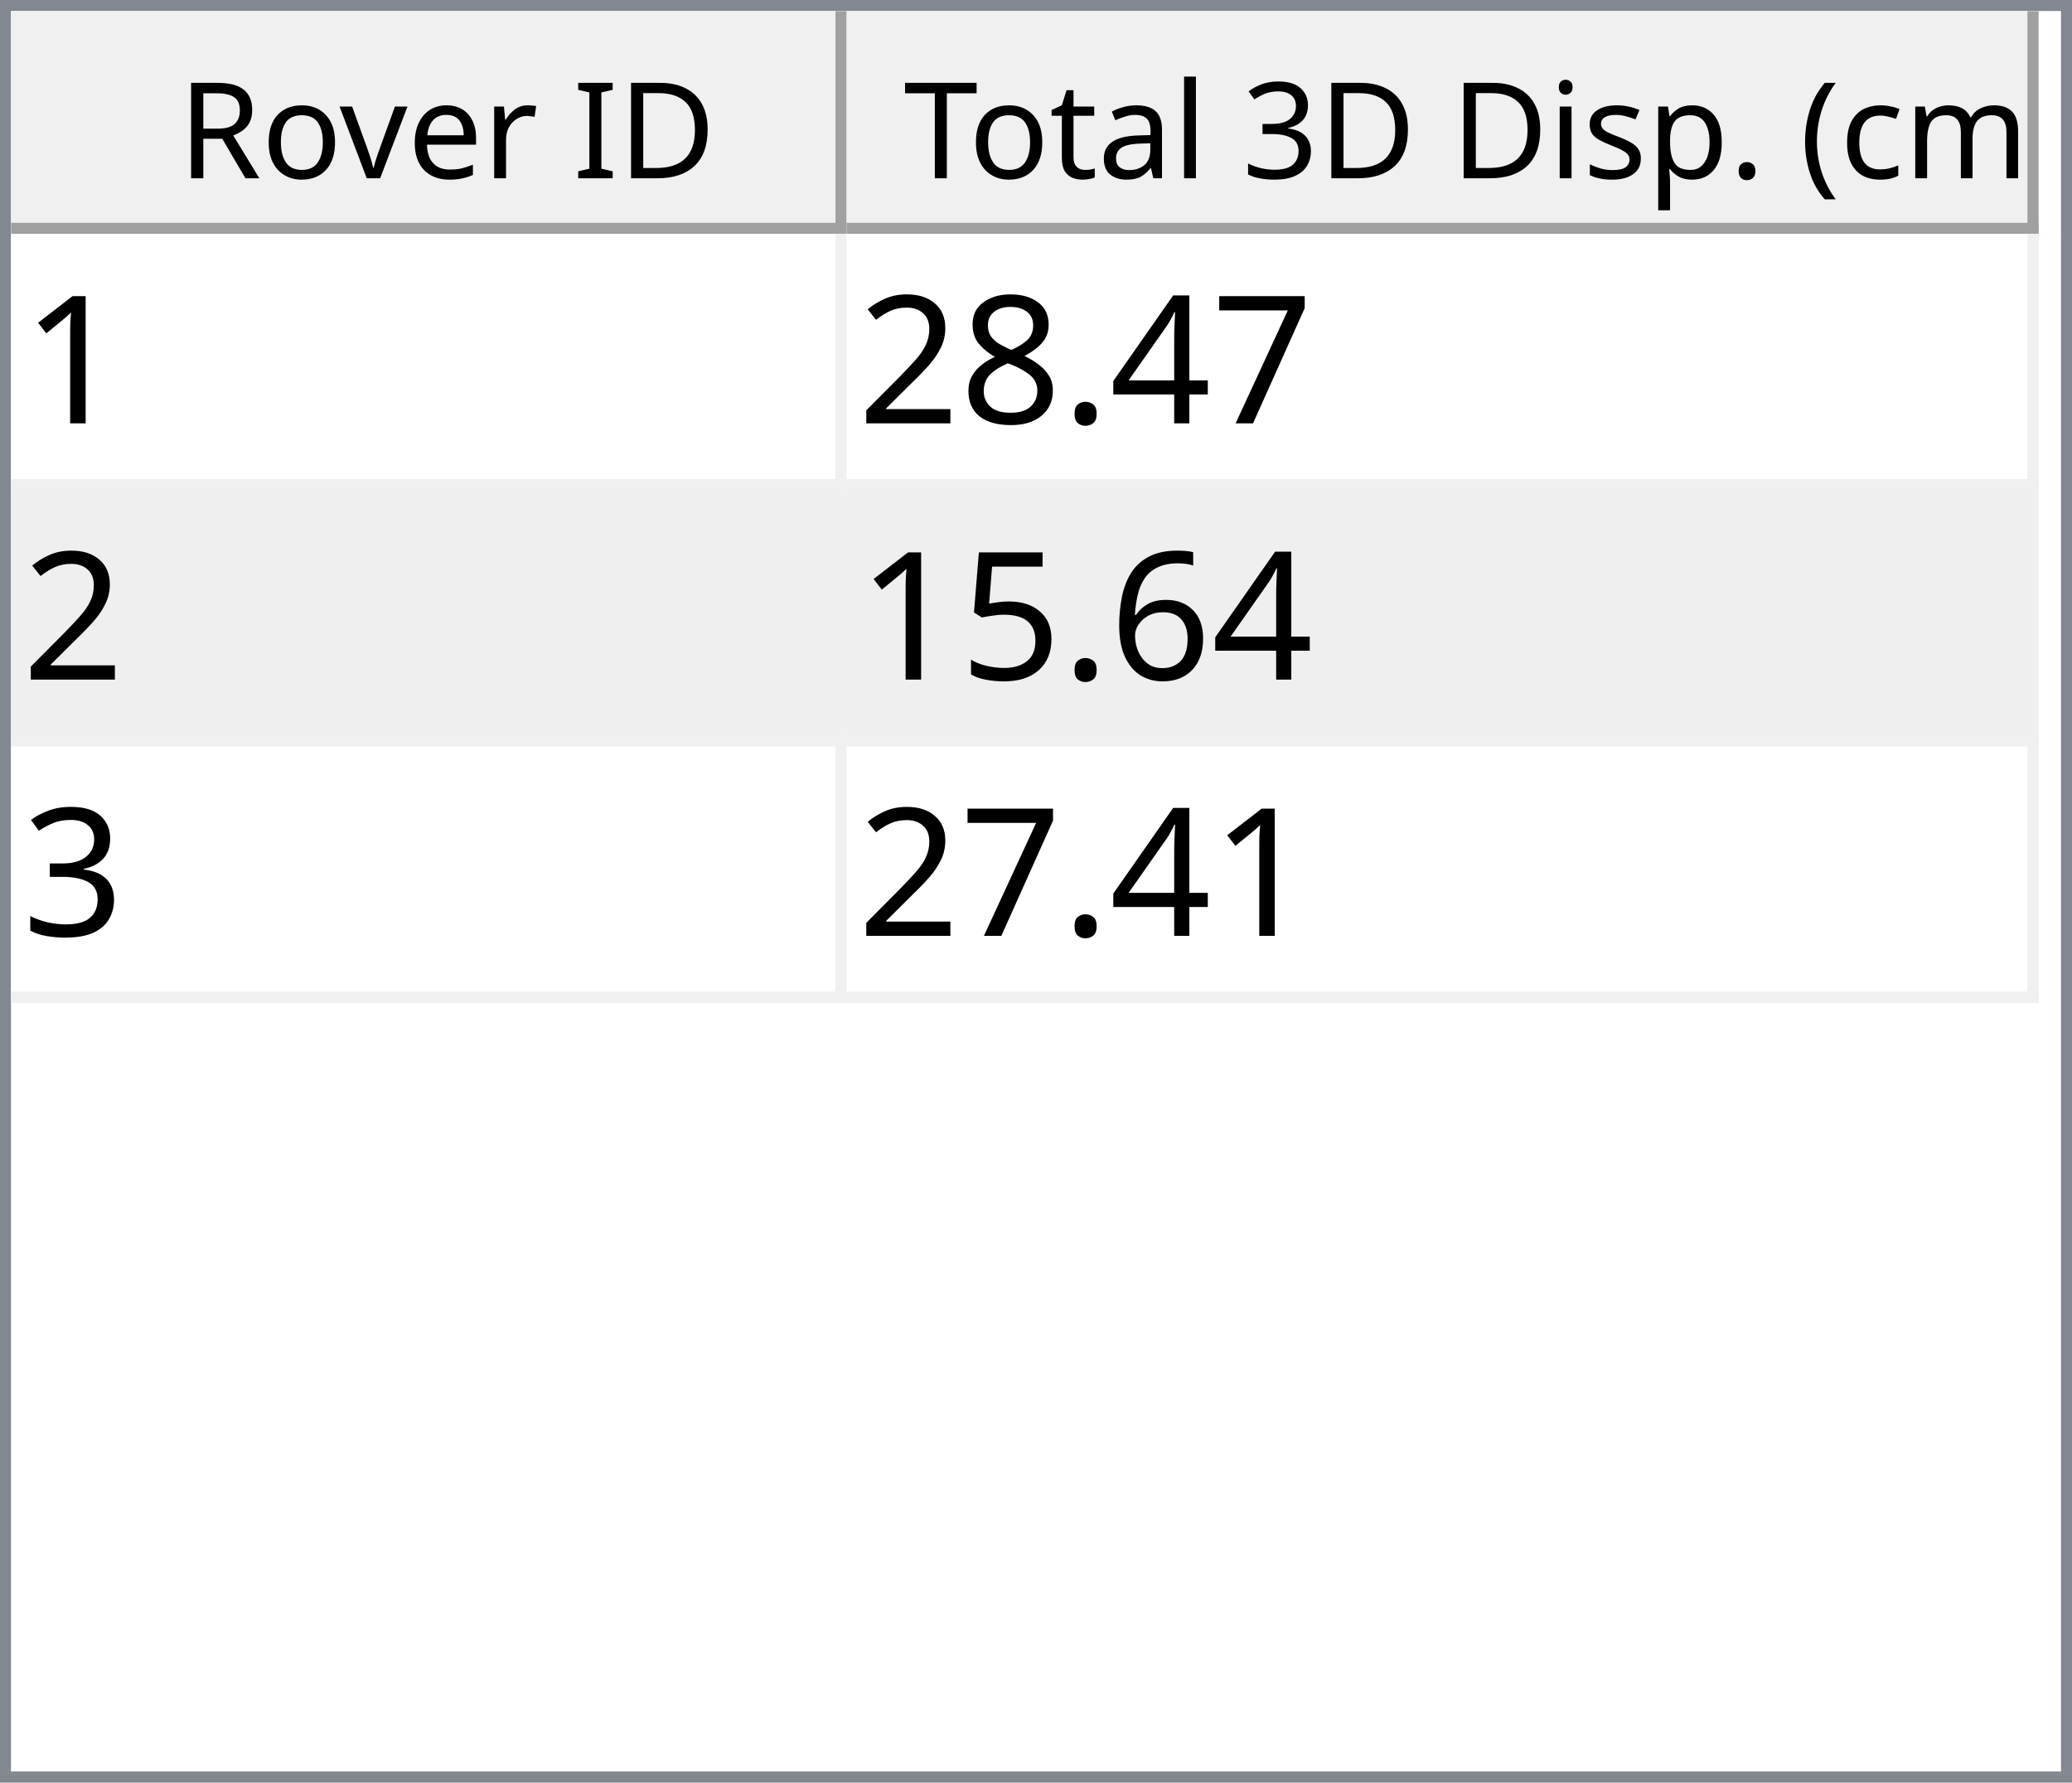
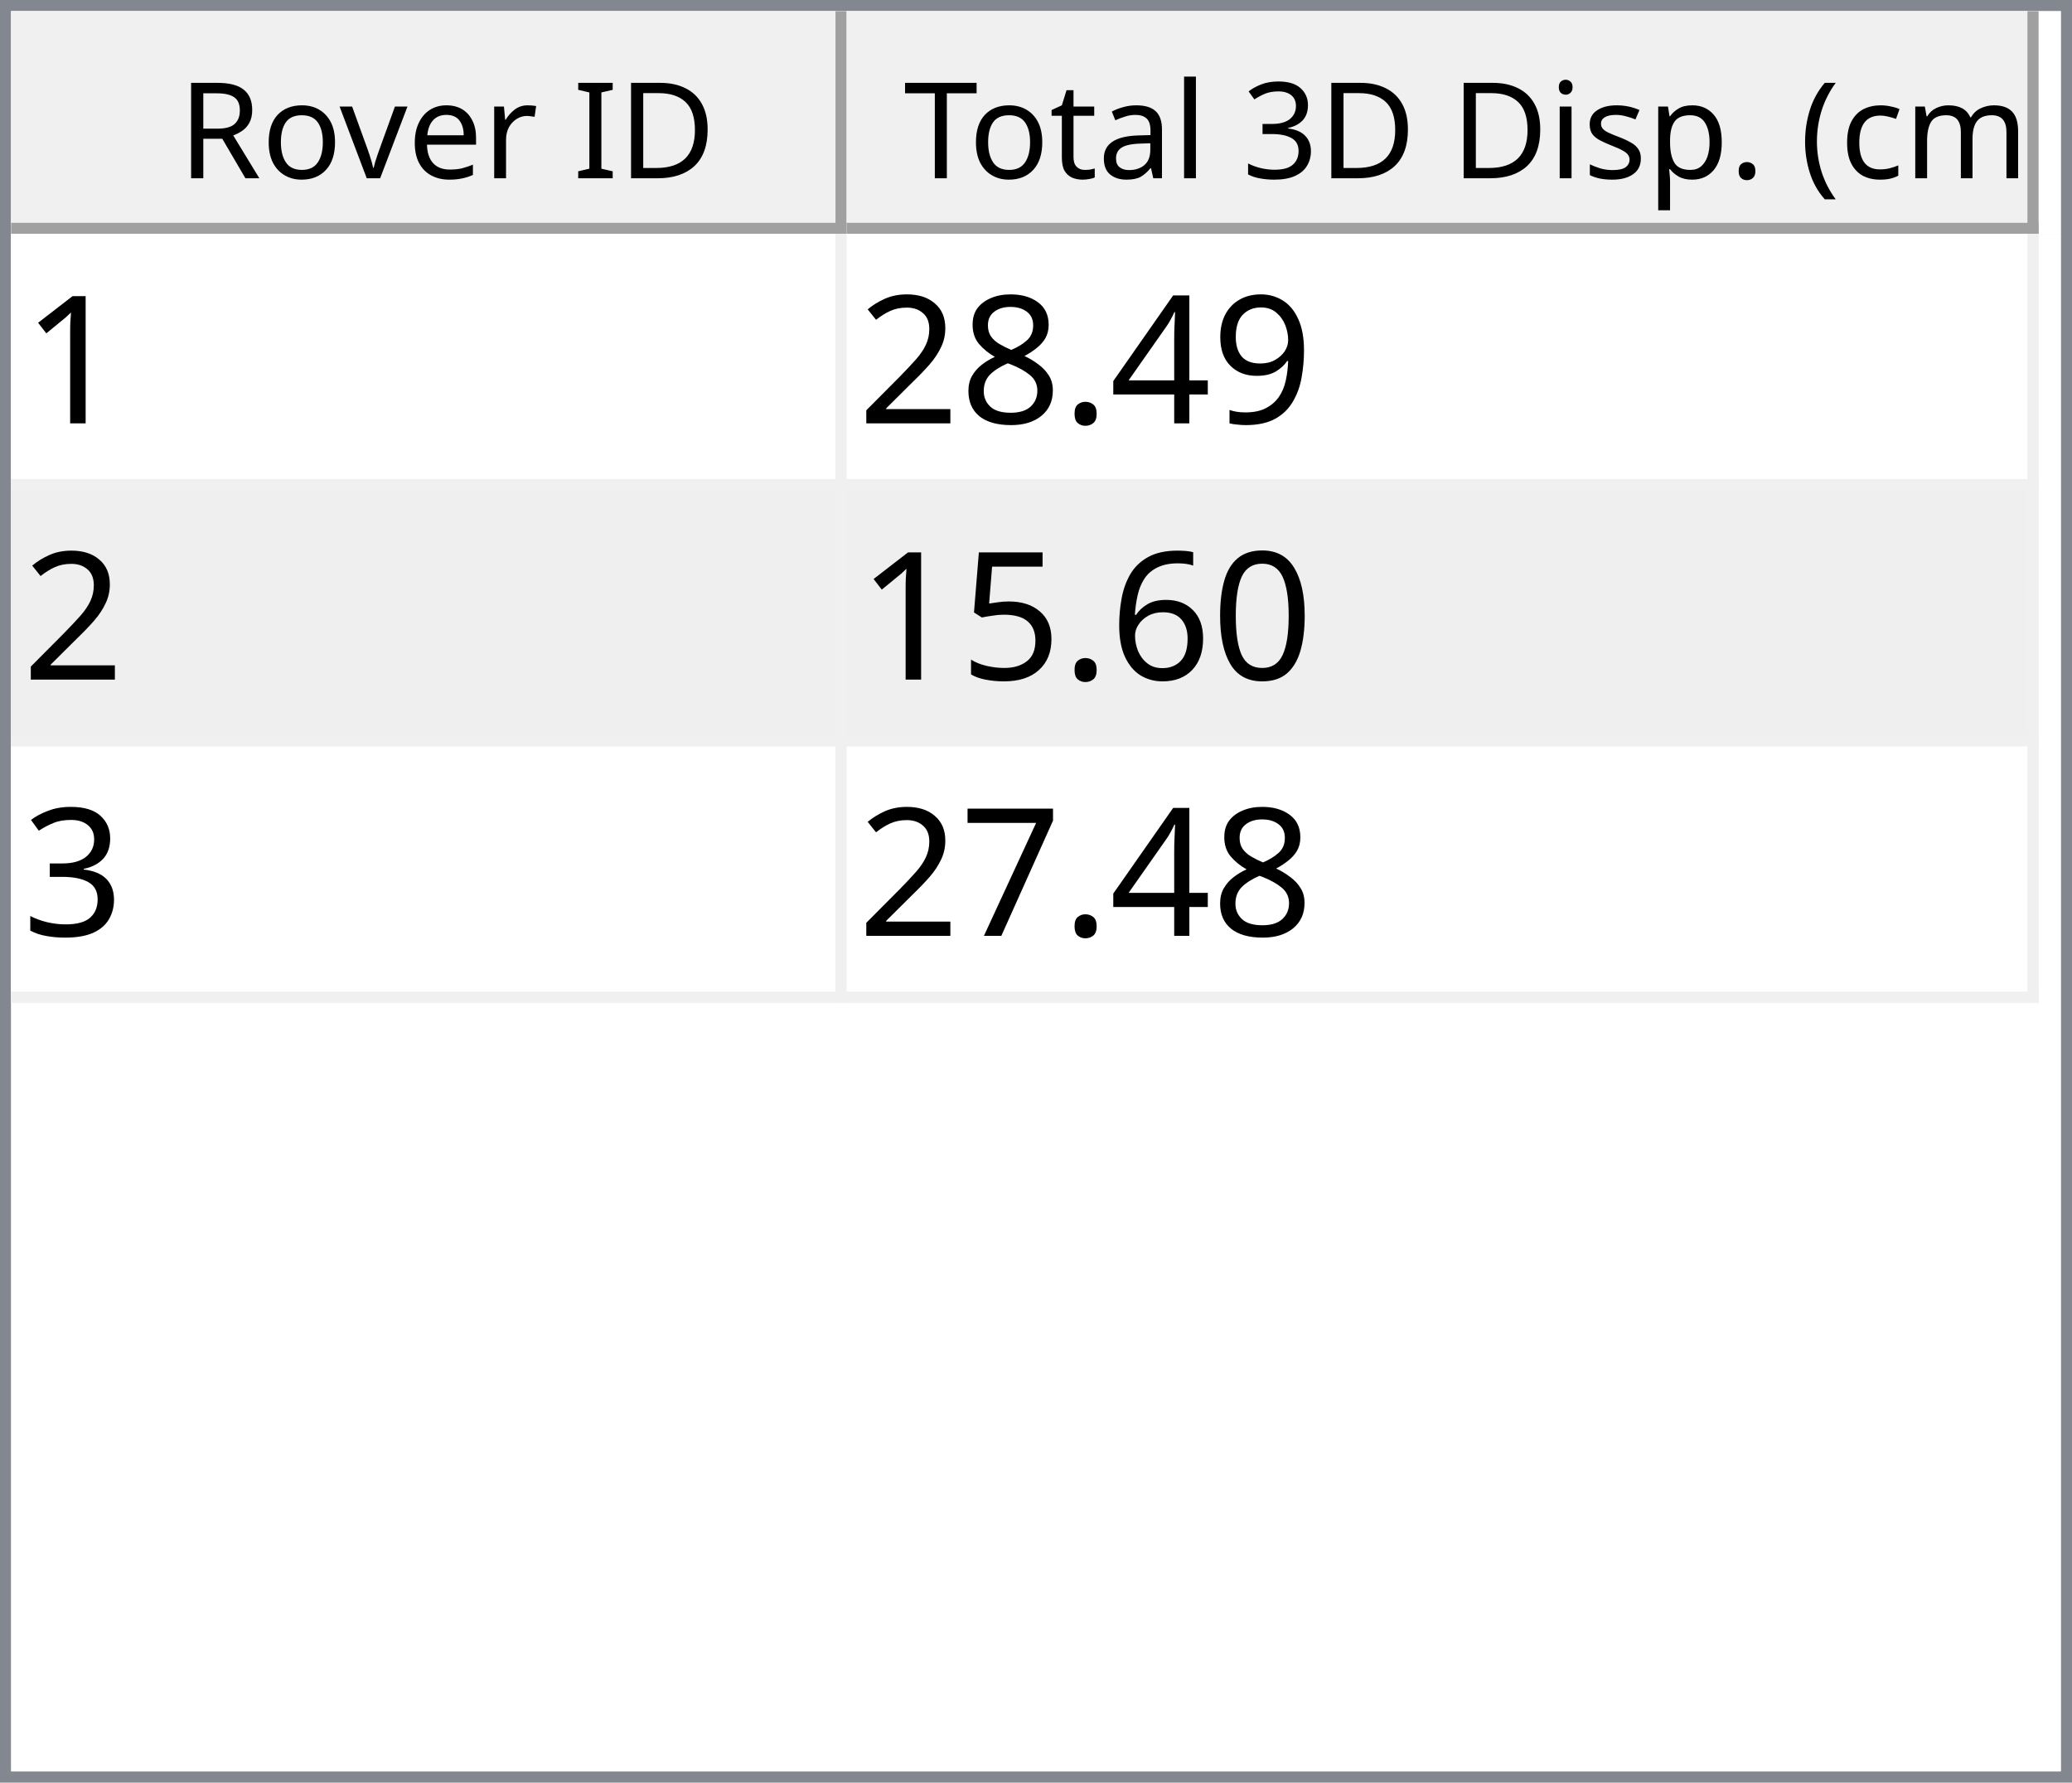
<svg xmlns="http://www.w3.org/2000/svg" style="fill-opacity:1; color-rendering:auto; color-interpolation:auto; text-rendering:auto; stroke:black; stroke-linecap:square; stroke-miterlimit:10; shape-rendering:auto; stroke-opacity:1; fill:black; stroke-dasharray:none; font-weight:normal; stroke-width:1; font-family:'Dialog'; font-style:normal; stroke-linejoin:miter; font-size:12px; stroke-dashoffset:0; image-rendering:auto;" width="186" height="160">
  <defs id="genericDefs" />
  <g>
    <defs id="defs1">
      <clipPath clipPathUnits="userSpaceOnUse" id="clipPath1">
        <path d="M0 0 L186 0 L186 160 L0 160 L0 0 Z" />
      </clipPath>
      <clipPath clipPathUnits="userSpaceOnUse" id="clipPath2">
        <path d="M0 0 L0 160 L186 160 L186 0 Z" />
      </clipPath>
      <clipPath clipPathUnits="userSpaceOnUse" id="clipPath3">
        <path d="M0 0 L0 20 L184 20 L184 0 Z" />
      </clipPath>
      <clipPath clipPathUnits="userSpaceOnUse" id="clipPath4">
        <path d="M0 0 L0 20 L75 20 L75 0 Z" />
      </clipPath>
      <clipPath clipPathUnits="userSpaceOnUse" id="clipPath5">
        <path d="M1 1 L1 19 L74 19 L74 1 Z" />
      </clipPath>
      <clipPath clipPathUnits="userSpaceOnUse" id="clipPath6">
        <path d="M0 0 L0 18 L73 18 L73 0 Z" />
      </clipPath>
      <clipPath clipPathUnits="userSpaceOnUse" id="clipPath7">
        <path d="M-0.5 -0.5 L-0.5 19.5 L74.5 19.5 L74.5 -0.5 Z" />
      </clipPath>
      <clipPath clipPathUnits="userSpaceOnUse" id="clipPath8">
        <path d="M0 0 L0 20 L107 20 L107 0 Z" />
      </clipPath>
      <clipPath clipPathUnits="userSpaceOnUse" id="clipPath9">
        <path d="M1 1 L1 19 L106 19 L106 1 Z" />
      </clipPath>
      <clipPath clipPathUnits="userSpaceOnUse" id="clipPath10">
        <path d="M0 0 L0 18 L105 18 L105 0 Z" />
      </clipPath>
      <clipPath clipPathUnits="userSpaceOnUse" id="clipPath11">
        <path d="M-0.5 -0.5 L-0.5 19.5 L106.5 19.5 L106.5 -0.5 Z" />
      </clipPath>
      <clipPath clipPathUnits="userSpaceOnUse" id="clipPath12">
        <path d="M0 0 L0 138 L184 138 L184 0 Z" />
      </clipPath>
      <clipPath clipPathUnits="userSpaceOnUse" id="clipPath13">
        <path d="M0 0 L0 69 L182 69 L182 0 Z" />
      </clipPath>
      <clipPath clipPathUnits="userSpaceOnUse" id="clipPath14">
        <path d="M-0.5 -0.5 L-0.5 68.5 L181.5 68.5 L181.5 -0.5 Z" />
      </clipPath>
      <clipPath clipPathUnits="userSpaceOnUse" id="clipPath15">
        <path d="M0 0 L0 22 L74 22 L74 0 Z" />
      </clipPath>
      <clipPath clipPathUnits="userSpaceOnUse" id="clipPath16">
        <path d="M0 0 L0 22 L106 22 L106 0 Z" />
      </clipPath>
      <font horiz-adv-x="64.551" id="font1">
        <font-face ascent="107.91" descent="25.098" units-per-em="100" style="font-style:normal; font-family:Segoe UI; font-weight:normal;" />
        <missing-glyph horiz-adv-x="64.551" d="M8.109 0 L8.109 68.266 L56.453 68.266 L56.453 0 L8.109 0 ZM15.328 7.234 L49.219 7.234 L49.219 61.031 L15.328 61.031 L15.328 7.234 Z" />
        <glyph unicode="D" horiz-adv-x="70.117" d="M9.188 0 L9.188 70.016 L28.516 70.016 Q65.531 70.016 65.531 35.891 Q65.531 19.672 55.25 9.836 Q44.969 0 27.734 0 L9.188 0 ZM17.391 62.594 L17.391 7.422 L27.828 7.422 Q41.609 7.422 49.273 14.797 Q56.938 22.172 56.938 35.688 Q56.938 62.594 28.328 62.594 L17.391 62.594 Z" />
        <glyph unicode="I" horiz-adv-x="26.611" d="M17.391 0 L9.188 0 L9.188 70.016 L17.391 70.016 L17.391 0 Z" />
        <glyph unicode=" " horiz-adv-x="27.393" d="" />
        <glyph unicode="r" horiz-adv-x="34.766" d="M34.188 41.891 Q32.078 43.5 28.125 43.5 Q23 43.5 19.555 38.672 Q16.109 33.844 16.109 25.484 L16.109 0 L8.109 0 L8.109 50 L16.109 50 L16.109 39.703 L16.312 39.703 Q18.016 44.969 21.531 47.922 Q25.047 50.875 29.391 50.875 Q32.516 50.875 34.188 50.203 L34.188 41.891 Z" />
        <glyph unicode="e" horiz-adv-x="52.295" d="M48.297 23 L12.984 23 Q13.188 14.656 17.484 10.109 Q21.781 5.562 29.297 5.562 Q37.75 5.562 44.828 11.141 L44.828 3.609 Q38.234 -1.172 27.391 -1.172 Q16.797 -1.172 10.742 5.641 Q4.688 12.453 4.688 24.812 Q4.688 36.469 11.305 43.82 Q17.922 51.172 27.734 51.172 Q37.547 51.172 42.922 44.828 Q48.297 38.484 48.297 27.203 L48.297 23 ZM40.094 29.781 Q40.047 36.719 36.75 40.578 Q33.453 44.438 27.594 44.438 Q21.922 44.438 17.969 40.383 Q14.016 36.328 13.094 29.781 L40.094 29.781 Z" />
        <glyph unicode="v" horiz-adv-x="47.9" d="M47.406 50 L27.484 0 L19.625 0 L0.688 50 L9.469 50 L22.172 13.672 Q23.578 9.672 23.922 6.688 L24.125 6.688 Q24.609 10.453 25.688 13.484 L38.969 50 L47.406 50 Z" />
        <glyph unicode="o" horiz-adv-x="58.594" d="M29 -1.172 Q17.922 -1.172 11.305 5.836 Q4.688 12.844 4.688 24.422 Q4.688 37.016 11.57 44.094 Q18.453 51.172 30.172 51.172 Q41.359 51.172 47.633 44.289 Q53.906 37.406 53.906 25.203 Q53.906 13.234 47.141 6.031 Q40.375 -1.172 29 -1.172 ZM29.594 44.438 Q21.875 44.438 17.383 39.188 Q12.891 33.938 12.891 24.703 Q12.891 15.828 17.43 10.695 Q21.969 5.562 29.594 5.562 Q37.359 5.562 41.531 10.594 Q45.703 15.625 45.703 24.906 Q45.703 34.281 41.531 39.359 Q37.359 44.438 29.594 44.438 Z" />
        <glyph unicode="R" horiz-adv-x="59.814" d="M59.375 0 L49.609 0 L37.891 19.625 Q36.281 22.359 34.766 24.289 Q33.25 26.219 31.664 27.438 Q30.078 28.656 28.25 29.219 Q26.422 29.781 24.125 29.781 L17.391 29.781 L17.391 0 L9.188 0 L9.188 70.016 L30.078 70.016 Q34.672 70.016 38.555 68.867 Q42.438 67.719 45.289 65.375 Q48.141 63.031 49.758 59.547 Q51.375 56.062 51.375 51.375 Q51.375 47.703 50.273 44.656 Q49.172 41.609 47.148 39.211 Q45.125 36.812 42.266 35.133 Q39.406 33.453 35.844 32.516 L35.844 32.328 Q37.594 31.547 38.891 30.547 Q40.188 29.547 41.359 28.18 Q42.531 26.812 43.68 25.078 Q44.828 23.344 46.234 21.047 L59.375 0 ZM17.391 62.594 L17.391 37.203 L28.516 37.203 Q31.594 37.203 34.203 38.133 Q36.812 39.062 38.719 40.797 Q40.625 42.531 41.703 45.047 Q42.781 47.562 42.781 50.688 Q42.781 56.297 39.141 59.445 Q35.5 62.594 28.609 62.594 L17.391 62.594 Z" />
        <glyph unicode=")" horiz-adv-x="30.176" d="M8.297 -15.922 L1.172 -15.922 Q16.406 2.344 16.406 26.812 Q16.406 51.469 1.078 70.016 L8.297 70.016 Q23.531 52.156 23.531 26.703 Q23.531 1.375 8.297 -15.922 Z" />
        <glyph unicode="m" horiz-adv-x="86.133" d="M79.109 0 L71.094 0 L71.094 28.719 Q71.094 37.016 68.531 40.727 Q65.969 44.438 59.906 44.438 Q54.781 44.438 51.195 39.75 Q47.609 35.062 47.609 28.516 L47.609 0 L39.594 0 L39.594 29.688 Q39.594 44.438 28.219 44.438 Q22.953 44.438 19.531 40.016 Q16.109 35.594 16.109 28.516 L16.109 0 L8.109 0 L8.109 50 L16.109 50 L16.109 42.094 L16.312 42.094 Q21.625 51.172 31.844 51.172 Q36.969 51.172 40.773 48.312 Q44.578 45.453 46 40.828 Q51.562 51.172 62.594 51.172 Q79.109 51.172 79.109 30.812 L79.109 0 Z" />
        <glyph unicode="c" horiz-adv-x="46.191" d="M42.188 2.297 Q36.422 -1.172 28.516 -1.172 Q17.828 -1.172 11.258 5.789 Q4.688 12.75 4.688 23.828 Q4.688 36.188 11.766 43.68 Q18.844 51.172 30.672 51.172 Q37.25 51.172 42.281 48.734 L42.281 40.531 Q36.719 44.438 30.375 44.438 Q22.703 44.438 17.797 38.945 Q12.891 33.453 12.891 24.516 Q12.891 15.719 17.508 10.641 Q22.125 5.562 29.891 5.562 Q36.422 5.562 42.188 9.906 L42.188 2.297 Z" />
        <glyph unicode="(" horiz-adv-x="30.176" d="M29.109 -15.922 L21.969 -15.922 Q6.844 1.375 6.844 26.703 Q6.844 52.156 21.969 70.016 L29.203 70.016 Q13.875 51.469 13.875 26.812 Q13.875 2.344 29.109 -15.922 Z" />
        <glyph unicode="." horiz-adv-x="21.68" d="M10.891 -1.078 Q8.641 -1.078 7.055 0.539 Q5.469 2.156 5.469 4.391 Q5.469 6.641 7.055 8.273 Q8.641 9.906 10.891 9.906 Q13.188 9.906 14.797 8.273 Q16.406 6.641 16.406 4.391 Q16.406 2.156 14.797 0.539 Q13.188 -1.078 10.891 -1.078 Z" />
        <glyph unicode="p" horiz-adv-x="58.789" d="M16.312 7.234 L16.109 7.234 L16.109 -23 L8.109 -23 L8.109 50 L16.109 50 L16.109 41.219 L16.312 41.219 Q22.219 51.172 33.594 51.172 Q43.266 51.172 48.688 44.461 Q54.109 37.75 54.109 26.469 Q54.109 13.922 48 6.375 Q41.891 -1.172 31.297 -1.172 Q21.578 -1.172 16.312 7.234 ZM16.109 27.391 L16.109 20.406 Q16.109 14.203 20.141 9.883 Q24.172 5.562 30.375 5.562 Q37.641 5.562 41.773 11.133 Q45.906 16.703 45.906 26.609 Q45.906 34.969 42.047 39.703 Q38.188 44.438 31.594 44.438 Q24.609 44.438 20.359 39.578 Q16.109 34.719 16.109 27.391 Z" />
        <glyph unicode="s" horiz-adv-x="42.432" d="M5.078 1.812 L5.078 10.406 Q11.625 5.562 19.484 5.562 Q30.031 5.562 30.031 12.594 Q30.031 14.594 29.125 15.992 Q28.219 17.391 26.68 18.461 Q25.141 19.531 23.07 20.383 Q21 21.234 18.609 22.172 Q15.281 23.484 12.766 24.828 Q10.25 26.172 8.57 27.859 Q6.891 29.547 6.031 31.695 Q5.172 33.844 5.172 36.719 Q5.172 40.234 6.789 42.945 Q8.406 45.656 11.086 47.484 Q13.766 49.312 17.211 50.242 Q20.656 51.172 24.312 51.172 Q30.812 51.172 35.938 48.922 L35.938 40.828 Q30.422 44.438 23.25 44.438 Q21 44.438 19.195 43.922 Q17.391 43.406 16.094 42.477 Q14.797 41.547 14.086 40.258 Q13.375 38.969 13.375 37.406 Q13.375 35.453 14.086 34.133 Q14.797 32.812 16.164 31.789 Q17.531 30.766 19.484 29.938 Q21.438 29.109 23.922 28.125 Q27.25 26.859 29.883 25.516 Q32.516 24.172 34.375 22.484 Q36.234 20.797 37.234 18.602 Q38.234 16.406 38.234 13.375 Q38.234 9.672 36.602 6.938 Q34.969 4.203 32.234 2.398 Q29.5 0.594 25.93 -0.289 Q22.359 -1.172 18.453 -1.172 Q10.75 -1.172 5.078 1.812 Z" />
        <glyph unicode="i" horiz-adv-x="24.219" d="M12.203 62.703 Q10.062 62.703 8.547 64.164 Q7.031 65.625 7.031 67.875 Q7.031 70.125 8.547 71.609 Q10.062 73.094 12.203 73.094 Q14.406 73.094 15.945 71.609 Q17.484 70.125 17.484 67.875 Q17.484 65.719 15.945 64.211 Q14.406 62.703 12.203 62.703 ZM16.109 0 L8.109 0 L8.109 50 L16.109 50 L16.109 0 Z" />
        <glyph unicode="3" horiz-adv-x="53.906" d="M46.531 19.828 Q46.531 15.094 44.75 11.211 Q42.969 7.328 39.719 4.57 Q36.469 1.812 31.93 0.297 Q27.391 -1.219 21.922 -1.219 Q11.922 -1.219 6 2.594 L6 11.188 Q13.094 5.609 22.219 5.609 Q25.875 5.609 28.828 6.539 Q31.781 7.469 33.906 9.227 Q36.031 10.984 37.18 13.477 Q38.328 15.969 38.328 19.094 Q38.328 32.812 18.797 32.812 L12.984 32.812 L12.984 39.594 L18.5 39.594 Q35.797 39.594 35.797 52.484 Q35.797 64.406 22.609 64.406 Q15.188 64.406 8.688 59.422 L8.688 67.188 Q15.375 71.188 24.609 71.188 Q29 71.188 32.57 69.969 Q36.141 68.75 38.68 66.555 Q41.219 64.359 42.609 61.281 Q44 58.203 44 54.5 Q44 40.672 30.031 36.719 L30.031 36.531 Q33.594 36.141 36.625 34.797 Q39.656 33.453 41.852 31.305 Q44.047 29.156 45.289 26.25 Q46.531 23.344 46.531 19.828 Z" />
        <glyph unicode="l" horiz-adv-x="24.219" d="M16.109 0 L8.109 0 L8.109 74.031 L16.109 74.031 L16.109 0 Z" />
        <glyph unicode="a" horiz-adv-x="50.879" d="M43.891 0 L35.891 0 L35.891 7.812 L35.688 7.812 Q30.469 -1.172 20.312 -1.172 Q12.844 -1.172 8.617 2.781 Q4.391 6.734 4.391 13.281 Q4.391 27.297 20.906 29.594 L35.891 31.688 Q35.891 44.438 25.594 44.438 Q16.547 44.438 9.281 38.281 L9.281 46.484 Q16.656 51.172 26.266 51.172 Q43.891 51.172 43.891 32.516 L43.891 0 ZM35.891 25.297 L23.828 23.641 Q18.266 22.859 15.43 20.875 Q12.594 18.891 12.594 13.875 Q12.594 10.203 15.211 7.883 Q17.828 5.562 22.172 5.562 Q28.125 5.562 32.008 9.742 Q35.891 13.922 35.891 20.312 L35.891 25.297 Z" />
        <glyph unicode="t" horiz-adv-x="33.887" d="M31.297 0.484 Q28.469 -1.078 23.828 -1.078 Q10.688 -1.078 10.688 13.578 L10.688 43.172 L2.094 43.172 L2.094 50 L10.688 50 L10.688 62.203 L18.703 64.797 L18.703 50 L31.297 50 L31.297 43.172 L18.703 43.172 L18.703 14.984 Q18.703 9.969 20.414 7.82 Q22.125 5.672 26.078 5.672 Q29.109 5.672 31.297 7.328 L31.297 0.484 Z" />
        <glyph unicode="T" horiz-adv-x="52.393" d="M50.594 62.594 L30.375 62.594 L30.375 0 L22.172 0 L22.172 62.594 L2 62.594 L2 70.016 L50.594 70.016 L50.594 62.594 Z" />
      </font>
      <font horiz-adv-x="75.0" id="font2">
        <font-face ascent="100.537" descent="21.973" units-per-em="100" style="font-style:normal; font-family:sans-serif; font-weight:normal;" />
        <missing-glyph horiz-adv-x="75.0" d="M12.5 0 L12.5 62.5 L62.5 62.5 L62.5 0 L12.5 0 ZM14.062 1.562 L60.938 1.562 L60.938 60.938 L14.062 60.938 L14.062 1.562 Z" />
        <glyph unicode="1" horiz-adv-x="55.615" d="M37.25 0 L28.469 0 L28.469 56 Q25.297 52.984 20.141 49.953 Q14.984 46.922 10.891 45.406 L10.891 53.906 Q18.266 57.375 23.781 62.305 Q29.297 67.234 31.594 71.875 L37.25 71.875 L37.25 0 Z" />
-         <glyph unicode="7" horiz-adv-x="55.615" d="M4.734 62.203 L4.734 70.656 L51.078 70.656 L51.078 63.812 Q44.234 56.547 37.523 44.484 Q30.812 32.422 27.156 19.672 Q24.516 10.688 23.781 0 L14.75 0 Q14.891 8.453 18.062 20.414 Q21.234 32.375 27.172 43.484 Q33.109 54.594 39.797 62.203 L4.734 62.203 Z" />
+         <glyph unicode="9" horiz-adv-x="55.615" d="M5.469 16.547 L13.922 17.328 Q14.984 11.375 18.016 8.688 Q21.047 6 25.781 6 Q29.828 6 32.883 7.859 Q35.938 9.719 37.891 12.82 Q39.844 15.922 41.164 21.195 Q42.484 26.469 42.484 31.938 Q42.484 32.516 42.438 33.688 Q39.797 29.5 35.234 26.883 Q30.672 24.266 25.344 24.266 Q16.453 24.266 10.305 30.711 Q4.156 37.156 4.156 47.703 Q4.156 58.594 10.578 65.234 Q17 71.875 26.656 71.875 Q33.641 71.875 39.43 68.117 Q45.219 64.359 48.219 57.398 Q51.219 50.438 51.219 37.25 Q51.219 23.531 48.242 15.406 Q45.266 7.281 39.383 3.031 Q33.5 -1.219 25.594 -1.219 Q17.188 -1.219 11.867 3.445 Q6.547 8.109 5.469 16.547 ZM41.453 48.141 Q41.453 55.719 37.43 60.156 Q33.406 64.594 27.734 64.594 Q21.875 64.594 17.531 59.812 Q13.188 55.031 13.188 47.406 Q13.188 40.578 17.312 36.305 Q21.438 32.031 27.484 32.031 Q33.594 32.031 37.523 36.305 Q41.453 40.578 41.453 48.141 Z" />
        <glyph unicode="4" horiz-adv-x="55.615" d="M32.328 0 L32.328 17.141 L1.266 17.141 L1.266 25.203 L33.938 71.578 L41.109 71.578 L41.109 25.203 L50.781 25.203 L50.781 17.141 L41.109 17.141 L41.109 0 L32.328 0 ZM32.328 25.203 L32.328 57.469 L9.906 25.203 L32.328 25.203 Z" />
        <glyph unicode="." horiz-adv-x="27.783" d="M9.078 0 L9.078 10.016 L19.094 10.016 L19.094 0 L9.078 0 Z" />
        <glyph unicode="8" horiz-adv-x="55.615" d="M17.672 38.812 Q12.203 40.828 9.57 44.539 Q6.938 48.25 6.938 53.422 Q6.938 61.234 12.555 66.555 Q18.172 71.875 27.484 71.875 Q36.859 71.875 42.578 66.43 Q48.297 60.984 48.297 53.172 Q48.297 48.188 45.68 44.508 Q43.062 40.828 37.75 38.812 Q44.344 36.672 47.781 31.883 Q51.219 27.094 51.219 20.453 Q51.219 11.281 44.727 5.031 Q38.234 -1.219 27.641 -1.219 Q17.047 -1.219 10.547 5.055 Q4.047 11.328 4.047 20.703 Q4.047 27.688 7.594 32.398 Q11.141 37.109 17.672 38.812 ZM15.922 53.719 Q15.922 48.641 19.195 45.414 Q22.469 42.188 27.688 42.188 Q32.766 42.188 36.016 45.383 Q39.266 48.578 39.266 53.219 Q39.266 58.062 35.914 61.359 Q32.562 64.656 27.594 64.656 Q22.562 64.656 19.242 61.43 Q15.922 58.203 15.922 53.719 ZM13.094 20.656 Q13.094 16.891 14.875 13.375 Q16.656 9.859 20.172 7.93 Q23.688 6 27.734 6 Q34.031 6 38.133 10.055 Q42.234 14.109 42.234 20.359 Q42.234 26.703 38.016 30.859 Q33.797 35.016 27.438 35.016 Q21.234 35.016 17.164 30.914 Q13.094 26.812 13.094 20.656 Z" />
        <glyph unicode="2" horiz-adv-x="55.615" d="M50.344 8.453 L50.344 0 L3.031 0 Q2.938 3.172 4.047 6.109 Q5.859 10.938 9.836 15.625 Q13.812 20.312 21.344 26.469 Q33.016 36.031 37.117 41.625 Q41.219 47.219 41.219 52.203 Q41.219 57.422 37.477 61.008 Q33.734 64.594 27.734 64.594 Q21.391 64.594 17.578 60.789 Q13.766 56.984 13.719 50.25 L4.688 51.172 Q5.609 61.281 11.664 66.578 Q17.719 71.875 27.938 71.875 Q38.234 71.875 44.242 66.164 Q50.25 60.453 50.25 52 Q50.25 47.703 48.492 43.555 Q46.734 39.406 42.656 34.812 Q38.578 30.219 29.109 22.219 Q21.188 15.578 18.945 13.211 Q16.703 10.844 15.234 8.453 L50.344 8.453 Z" />
+         <glyph unicode="0" horiz-adv-x="55.615" d="M4.156 35.297 Q4.156 48 6.766 55.742 Q9.375 63.484 14.523 67.68 Q19.672 71.875 27.484 71.875 Q33.25 71.875 37.594 69.555 Q41.938 67.234 44.773 62.867 Q47.609 58.5 49.219 52.227 Q50.828 45.953 50.828 35.297 Q50.828 22.703 48.242 14.969 Q45.656 7.234 40.508 3.008 Q35.359 -1.219 27.484 -1.219 Q17.141 -1.219 11.234 6.203 Q4.156 15.141 4.156 35.297 ZM13.188 35.297 Q13.188 17.672 17.312 11.836 Q21.438 6 27.484 6 Q33.547 6 37.672 11.859 Q41.797 17.719 41.797 35.297 Q41.797 52.984 37.672 58.789 Q33.547 64.594 27.391 64.594 Q21.344 64.594 17.719 59.469 Q13.188 52.938 13.188 35.297 Z" />
        <glyph unicode="6" horiz-adv-x="55.615" d="M49.75 54.047 L41.016 53.375 Q39.844 58.547 37.703 60.891 Q34.125 64.656 28.906 64.656 Q24.703 64.656 21.531 62.312 Q17.391 59.281 14.992 53.469 Q12.594 47.656 12.5 36.922 Q15.672 41.75 20.266 44.094 Q24.859 46.438 29.891 46.438 Q38.672 46.438 44.852 39.969 Q51.031 33.5 51.031 23.25 Q51.031 16.5 48.125 10.719 Q45.219 4.938 40.141 1.859 Q35.062 -1.219 28.609 -1.219 Q17.625 -1.219 10.695 6.859 Q3.766 14.938 3.766 33.5 Q3.766 54.25 11.422 63.672 Q18.109 71.875 29.438 71.875 Q37.891 71.875 43.289 67.141 Q48.688 62.406 49.75 54.047 ZM13.875 23.188 Q13.875 18.656 15.797 14.508 Q17.719 10.359 21.188 8.18 Q24.656 6 28.469 6 Q34.031 6 38.039 10.492 Q42.047 14.984 42.047 22.703 Q42.047 30.125 38.086 34.398 Q34.125 38.672 28.125 38.672 Q22.172 38.672 18.023 34.398 Q13.875 30.125 13.875 23.188 Z" />
        <glyph unicode="5" horiz-adv-x="55.615" d="M4.156 18.75 L13.375 19.531 Q14.406 12.797 18.141 9.398 Q21.875 6 27.156 6 Q33.5 6 37.891 10.789 Q42.281 15.578 42.281 23.484 Q42.281 31 38.062 35.352 Q33.844 39.703 27 39.703 Q22.75 39.703 19.336 37.773 Q15.922 35.844 13.969 32.766 L5.719 33.844 L12.641 70.609 L48.25 70.609 L48.25 62.203 L19.672 62.203 L15.828 42.969 Q22.266 47.469 29.344 47.469 Q38.719 47.469 45.164 40.969 Q51.609 34.469 51.609 24.266 Q51.609 14.547 45.953 7.469 Q39.062 -1.219 27.156 -1.219 Q17.391 -1.219 11.211 4.25 Q5.031 9.719 4.156 18.75 Z" />
        <glyph unicode="3" horiz-adv-x="55.615" d="M4.203 18.891 L12.984 20.062 Q14.5 12.594 18.141 9.297 Q21.781 6 27 6 Q33.203 6 37.477 10.297 Q41.75 14.594 41.75 20.953 Q41.75 27 37.797 30.93 Q33.844 34.859 27.734 34.859 Q25.25 34.859 21.531 33.891 L22.516 41.609 Q23.391 41.5 23.922 41.5 Q29.547 41.5 34.039 44.43 Q38.531 47.359 38.531 53.469 Q38.531 58.297 35.258 61.477 Q31.984 64.656 26.812 64.656 Q21.688 64.656 18.266 61.43 Q14.844 58.203 13.875 51.766 L5.078 53.328 Q6.688 62.156 12.398 67.016 Q18.109 71.875 26.609 71.875 Q32.469 71.875 37.398 69.359 Q42.328 66.844 44.945 62.5 Q47.562 58.156 47.562 53.266 Q47.562 48.641 45.07 44.828 Q42.578 41.016 37.703 38.766 Q44.047 37.312 47.562 32.695 Q51.078 28.078 51.078 21.141 Q51.078 11.766 44.242 5.25 Q37.406 -1.266 26.953 -1.266 Q17.531 -1.266 11.305 4.352 Q5.078 9.969 4.203 18.891 Z" />
+         <glyph unicode="7" horiz-adv-x="55.615" d="M4.734 62.203 L4.734 70.656 L51.078 70.656 L51.078 63.812 Q44.234 56.547 37.523 44.484 Q30.812 32.422 27.156 19.672 Q24.516 10.688 23.781 0 L14.75 0 Q14.891 8.453 18.062 20.414 Q21.234 32.375 27.172 43.484 Q33.109 54.594 39.797 62.203 L4.734 62.203 Z" />
      </font>
    </defs>
    <g style="fill:white; stroke:white;">
      <rect x="0" y="0" width="186" style="clip-path:url(#clipPath1); stroke:none;" height="160" />
    </g>
    <g style="fill:white; text-rendering:optimizeSpeed; color-rendering:optimizeSpeed; image-rendering:optimizeSpeed; shape-rendering:crispEdges; stroke:white; color-interpolation:sRGB;">
      <rect x="0" width="186" height="160" y="0" style="stroke:none;" />
      <path style="stroke:none;" d="M0 160 L186 160 L186 0 L0 0 Z" />
    </g>
    <g style="fill:rgb(240,240,240); font-family:'Segoe UI'; stroke:rgb(240,240,240);">
      <rect x="0" y="0" width="186" style="clip-path:url(#clipPath2); stroke:none;" height="160" />
    </g>
    <g style="fill:rgb(130,135,144); font-family:'Segoe UI'; stroke:rgb(130,135,144);">
      <path d="M0 0 L186 0 L186 160 L0 160 L0 0 ZM1 1 L185 1 L185 159 L1 159 L1 1 Z" style="fill-rule:evenodd; clip-path:url(#clipPath2); stroke:none;" />
    </g>
    <g style="fill:white; font-family:'Segoe UI'; stroke:white;" transform="translate(1,1)">
      <rect x="0" y="0" width="184" style="clip-path:url(#clipPath3); stroke:none;" height="20" />
    </g>
    <g style="fill:rgb(240,240,240); font-family:'Segoe UI'; stroke:rgb(240,240,240);" transform="translate(1,1)">
      <rect x="0" y="0" width="75" style="clip-path:url(#clipPath4); stroke:none;" height="20" />
    </g>
    <g style="font-family:'Segoe UI';" transform="translate(2,2)">
      <text x="14" xml:space="preserve" y="14" style="clip-path:url(#clipPath6); stroke:none;">Rover ID</text>
    </g>
    <g style="fill:rgb(160,160,160); font-family:'Segoe UI'; stroke:rgb(160,160,160); stroke-linejoin:bevel;" transform="translate(1.5,1.5)">
      <line x1="74" x2="74" y1="0" style="fill:none; clip-path:url(#clipPath7);" y2="19" />
    </g>
    <g style="fill:rgb(160,160,160); font-family:'Segoe UI'; stroke:rgb(160,160,160); stroke-linejoin:bevel;" transform="matrix(1,0,0,1,1,1) translate(0.5,0.5)">
      <line x1="0" x2="74" y1="19" style="fill:none; clip-path:url(#clipPath7);" y2="19" />
    </g>
    <g style="fill:rgb(240,240,240); font-family:'Segoe UI'; stroke:rgb(240,240,240);" transform="translate(76,1)">
      <rect x="0" y="0" width="107" style="clip-path:url(#clipPath8); stroke:none;" height="20" />
    </g>
    <g style="font-family:'Segoe UI';" transform="translate(77,2)">
      <text x="1" xml:space="preserve" y="14" style="clip-path:url(#clipPath10); stroke:none;"> Total 3D Disp. (cm)</text>
    </g>
    <g style="fill:rgb(160,160,160); font-family:'Segoe UI'; stroke:rgb(160,160,160); stroke-linejoin:bevel;" transform="translate(76.5,1.5)">
      <line x1="106" x2="106" y1="0" style="fill:none; clip-path:url(#clipPath11);" y2="19" />
    </g>
    <g style="fill:rgb(160,160,160); font-family:'Segoe UI'; stroke:rgb(160,160,160); stroke-linejoin:bevel;" transform="matrix(1,0,0,1,76,1) translate(0.5,0.5)">
      <line x1="0" x2="106" y1="19" style="fill:none; clip-path:url(#clipPath11);" y2="19" />
    </g>
    <g style="fill:white; font-family:'Segoe UI'; stroke:white;" transform="translate(1,21)">
      <rect x="0" y="0" width="184" style="clip-path:url(#clipPath12); stroke:none;" height="138" />
    </g>
    <g style="fill:rgb(240,240,240); font-size:16px; font-family:sans-serif; stroke:rgb(240,240,240);" transform="translate(1,21)">
      <rect x="0" y="0" width="182" style="clip-path:url(#clipPath13); stroke:none;" height="69" />
      <line transform="translate(0.5,0.5)" x1="0" x2="181" y1="22" style="clip-path:url(#clipPath14); fill:none; stroke-linejoin:bevel;" y2="22" />
    </g>
    <g transform="matrix(1,0,0,1,1,21) translate(0.5,0.5)" style="fill:rgb(240,240,240); font-size:16px; font-family:sans-serif; stroke:rgb(240,240,240); stroke-linejoin:bevel;">
      <line x1="0" x2="181" y1="45" style="fill:none; clip-path:url(#clipPath14);" y2="45" />
    </g>
    <g transform="matrix(1,0,0,1,1,21) translate(0.5,0.5)" style="fill:rgb(240,240,240); font-size:16px; font-family:sans-serif; stroke:rgb(240,240,240); stroke-linejoin:bevel;">
      <line x1="0" x2="181" y1="68" style="fill:none; clip-path:url(#clipPath14);" y2="68" />
    </g>
    <g transform="matrix(1,0,0,1,1,21) translate(0.5,0.5)" style="fill:rgb(240,240,240); font-size:16px; font-family:sans-serif; stroke:rgb(240,240,240); stroke-linejoin:bevel;">
      <line x1="74" x2="74" y1="0" style="fill:none; clip-path:url(#clipPath14);" y2="68" />
    </g>
    <g transform="matrix(1,0,0,1,1,21) translate(0.5,0.5)" style="fill:rgb(240,240,240); font-size:16px; font-family:sans-serif; stroke:rgb(240,240,240); stroke-linejoin:bevel;">
      <line x1="181" x2="181" y1="0" style="fill:none; clip-path:url(#clipPath14);" y2="68" />
    </g>
    <g style="fill:white; font-size:16px; font-family:sans-serif; stroke:white;" transform="matrix(1,0,0,1,1,21)">
      <rect x="0" y="0" width="74" style="clip-path:url(#clipPath15); stroke:none;" height="22" />
      <text x="1" y="17" style="fill:black; clip-path:url(#clipPath15); stroke:none;" xml:space="preserve">1</text>
    </g>
    <g style="fill:white; font-size:16px; font-family:sans-serif; stroke:white;" transform="matrix(1,0,0,1,1,21) translate(75,0)">
      <rect x="0" y="0" width="106" style="clip-path:url(#clipPath16); stroke:none;" height="22" />
-       <text x="1" y="17" style="fill:black; clip-path:url(#clipPath16); stroke:none;" xml:space="preserve">28.47</text>
+       <text x="1" y="17" style="fill:black; clip-path:url(#clipPath16); stroke:none;" xml:space="preserve">28.49</text>
    </g>
    <g style="fill:rgb(239,239,239); font-size:16px; font-family:sans-serif; stroke:rgb(239,239,239);" transform="matrix(1,0,0,1,1,21) translate(0,23)">
      <rect x="0" y="0" width="74" style="clip-path:url(#clipPath15); stroke:none;" height="22" />
      <text x="1" y="17" style="fill:black; clip-path:url(#clipPath15); stroke:none;" xml:space="preserve">2</text>
    </g>
    <g style="fill:rgb(239,239,239); font-size:16px; font-family:sans-serif; stroke:rgb(239,239,239);" transform="matrix(1,0,0,1,1,21) translate(75,23)">
      <rect x="0" y="0" width="106" style="clip-path:url(#clipPath16); stroke:none;" height="22" />
-       <text x="1" y="17" style="fill:black; clip-path:url(#clipPath16); stroke:none;" xml:space="preserve">15.64</text>
+       <text x="1" y="17" style="fill:black; clip-path:url(#clipPath16); stroke:none;" xml:space="preserve">15.60</text>
    </g>
    <g style="fill:white; font-size:16px; font-family:sans-serif; stroke:white;" transform="matrix(1,0,0,1,1,21) translate(0,46)">
      <rect x="0" y="0" width="74" style="clip-path:url(#clipPath15); stroke:none;" height="22" />
      <text x="1" y="17" style="fill:black; clip-path:url(#clipPath15); stroke:none;" xml:space="preserve">3</text>
    </g>
    <g style="fill:white; font-size:16px; font-family:sans-serif; stroke:white;" transform="matrix(1,0,0,1,1,21) translate(75,46)">
      <rect x="0" y="0" width="106" style="clip-path:url(#clipPath16); stroke:none;" height="22" />
-       <text x="1" y="17" style="fill:black; clip-path:url(#clipPath16); stroke:none;" xml:space="preserve">27.41</text>
+       <text x="1" y="17" style="fill:black; clip-path:url(#clipPath16); stroke:none;" xml:space="preserve">27.48</text>
    </g>
  </g>
</svg>
